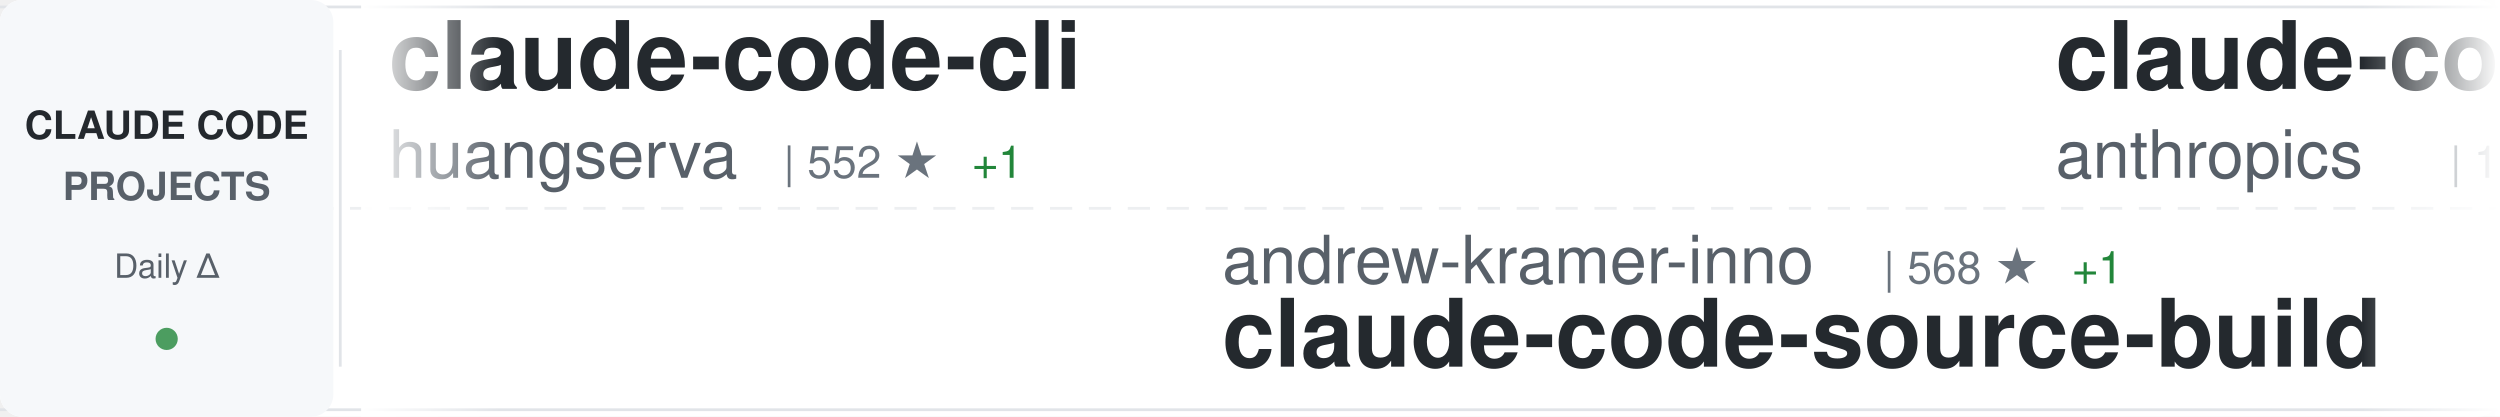
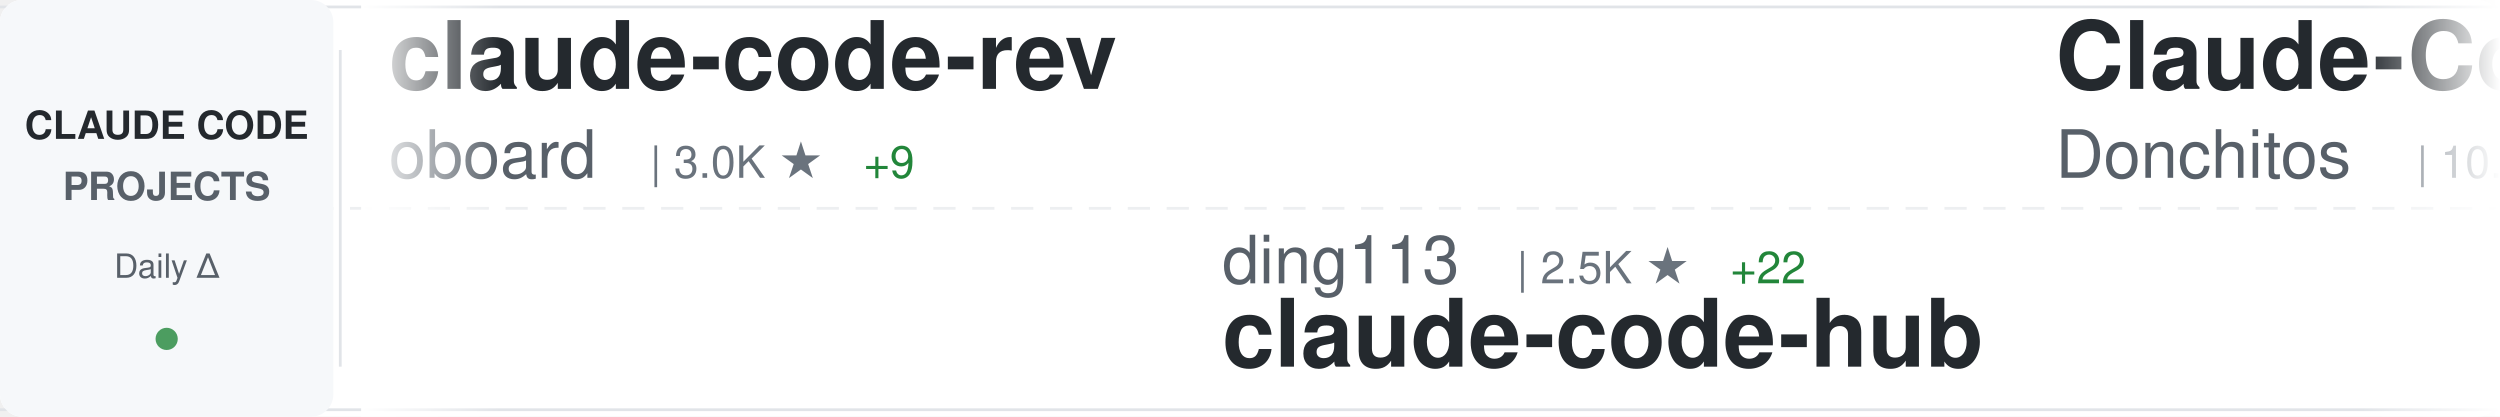
<svg xmlns="http://www.w3.org/2000/svg" width="900" height="150">
  <defs>
    <linearGradient id="awesomeLeftFade" x1="0%" y1="0%" x2="100%" y2="0%">
      <stop offset="0%" style="stop-color:#ffffff;stop-opacity:1" />
      <stop offset="100%" style="stop-color:#ffffff;stop-opacity:0" />
    </linearGradient>
    <linearGradient id="awesomeRightFade" x1="0%" y1="0%" x2="100%" y2="0%">
      <stop offset="0%" style="stop-color:#ffffff;stop-opacity:0" />
      <stop offset="100%" style="stop-color:#ffffff;stop-opacity:1" />
    </linearGradient>
  </defs>
  <rect width="900" height="150" fill="#ffffff" rx="8" />
  <rect x="0" y="2" width="900" height="1" fill="#e1e4e8" />
  <rect x="0" y="147" width="900" height="1" fill="#e1e4e8" />
  <line x1="0" y1="75" x2="900" y2="75" stroke="#e1e4e8" stroke-width="1" stroke-dasharray="8 6" opacity="0.6" />
  <rect x="0" y="0" width="120" height="150" fill="#f6f8fa" rx="8" />
  <text x="60" y="50" font-family="-apple-system, BlinkMacSystemFont, 'Segoe UI', Helvetica, Arial, sans-serif" font-size="14" font-weight="600" fill="#24292e" text-anchor="middle">CLAUDE CODE</text>
  <text x="60" y="72" font-family="-apple-system, BlinkMacSystemFont, 'Segoe UI', Helvetica, Arial, sans-serif" font-size="14" font-weight="600" fill="#586069" text-anchor="middle">PROJECTS</text>
  <text x="60" y="100" font-family="-apple-system, BlinkMacSystemFont, 'Segoe UI', Helvetica, Arial, sans-serif" font-size="12" font-weight="500" fill="#586069" text-anchor="middle">Daily Δ</text>
  <circle cx="60" cy="122" r="4" fill="#22863a" opacity="0.8" />
  <rect x="122" y="18" width="1" height="114" fill="#e1e4e8" />
  <clipPath id="awesomeTickerClip">
    <rect x="130" y="0" width="770" height="150" />
  </clipPath>
  <g clip-path="url(#awesomeTickerClip)">
    <g id="awesomeTickerItems">
      <animateTransform attributeName="transform" attributeType="XML" type="translate" from="0 0" to="-3000 0" dur="54s" repeatCount="indefinite" />
      <g transform="translate(0, 0)">
-         <text x="140" y="32" font-family="-apple-system, BlinkMacSystemFont, 'Segoe UI', Helvetica, Arial, sans-serif" font-size="34" font-weight="600" fill="#24292e">claude-code-cli</text>
-         <text x="140" y="64" font-family="-apple-system, BlinkMacSystemFont, 'Segoe UI', Helvetica, Arial, sans-serif" font-size="24" font-weight="400" fill="#586069">huangserva</text>
-         <text x="282" y="64" font-family="-apple-system, BlinkMacSystemFont, 'Segoe UI', Helvetica, Arial, sans-serif" font-size="16" font-weight="500" fill="#6a737d">| 552 ★</text>
-         <text x="350" y="64" font-family="-apple-system, BlinkMacSystemFont, 'Segoe UI', Helvetica, Arial, sans-serif" font-size="16" font-weight="500" fill="#22863a"> +1</text>
+         <text x="140" y="32" font-family="-apple-system, BlinkMacSystemFont, 'Segoe UI', Helvetica, Arial, sans-serif" font-size="34" font-weight="600" fill="#24292e">claude-code-rev</text>
+         <text x="140" y="64" font-family="-apple-system, BlinkMacSystemFont, 'Segoe UI', Helvetica, Arial, sans-serif" font-size="24" font-weight="400" fill="#586069">oboard</text>
+         <text x="234" y="64" font-family="-apple-system, BlinkMacSystemFont, 'Segoe UI', Helvetica, Arial, sans-serif" font-size="16" font-weight="500" fill="#6a737d">| 3.0K ★</text>
+         <text x="311" y="64" font-family="-apple-system, BlinkMacSystemFont, 'Segoe UI', Helvetica, Arial, sans-serif" font-size="16" font-weight="500" fill="#22863a"> +9</text>
      </g>
      <g transform="translate(300, 0)">
-         <text x="140" y="102" font-family="-apple-system, BlinkMacSystemFont, 'Segoe UI', Helvetica, Arial, sans-serif" font-size="24" font-weight="400" fill="#586069">andrew-kramer-inno</text>
-         <text x="378" y="102" font-family="-apple-system, BlinkMacSystemFont, 'Segoe UI', Helvetica, Arial, sans-serif" font-size="16" font-weight="500" fill="#6a737d">| 568 ★</text>
-         <text x="446" y="102" font-family="-apple-system, BlinkMacSystemFont, 'Segoe UI', Helvetica, Arial, sans-serif" font-size="16" font-weight="500" fill="#22863a"> +1</text>
-         <text x="140" y="132" font-family="-apple-system, BlinkMacSystemFont, 'Segoe UI', Helvetica, Arial, sans-serif" font-size="34" font-weight="600" fill="#24292e">claude-code-source-build</text>
+         <text x="140" y="102" font-family="-apple-system, BlinkMacSystemFont, 'Segoe UI', Helvetica, Arial, sans-serif" font-size="24" font-weight="400" fill="#586069">ding113</text>
+         <text x="246" y="102" font-family="-apple-system, BlinkMacSystemFont, 'Segoe UI', Helvetica, Arial, sans-serif" font-size="16" font-weight="500" fill="#6a737d">| 2.5K ★</text>
+         <text x="323" y="102" font-family="-apple-system, BlinkMacSystemFont, 'Segoe UI', Helvetica, Arial, sans-serif" font-size="16" font-weight="500" fill="#22863a"> +22</text>
+         <text x="140" y="132" font-family="-apple-system, BlinkMacSystemFont, 'Segoe UI', Helvetica, Arial, sans-serif" font-size="34" font-weight="600" fill="#24292e">claude-code-hub</text>
      </g>
      <g transform="translate(600, 0)">
-         <text x="140" y="32" font-family="-apple-system, BlinkMacSystemFont, 'Segoe UI', Helvetica, Arial, sans-serif" font-size="34" font-weight="600" fill="#24292e">claude-code</text>
-         <text x="140" y="64" font-family="-apple-system, BlinkMacSystemFont, 'Segoe UI', Helvetica, Arial, sans-serif" font-size="24" font-weight="400" fill="#586069">anthropics</text>
-         <text x="282" y="64" font-family="-apple-system, BlinkMacSystemFont, 'Segoe UI', Helvetica, Arial, sans-serif" font-size="16" font-weight="500" fill="#6a737d">| 114.4K ★</text>
-         <text x="377" y="64" font-family="-apple-system, BlinkMacSystemFont, 'Segoe UI', Helvetica, Arial, sans-serif" font-size="16" font-weight="500" fill="#22863a"> +488</text>
+         <text x="140" y="32" font-family="-apple-system, BlinkMacSystemFont, 'Segoe UI', Helvetica, Arial, sans-serif" font-size="34" font-weight="600" fill="#24292e">Claude-Code-Game-Studios</text>
+         <text x="140" y="64" font-family="-apple-system, BlinkMacSystemFont, 'Segoe UI', Helvetica, Arial, sans-serif" font-size="24" font-weight="400" fill="#586069">Donchitos</text>
+         <text x="270" y="64" font-family="-apple-system, BlinkMacSystemFont, 'Segoe UI', Helvetica, Arial, sans-serif" font-size="16" font-weight="500" fill="#6a737d">| 10.8K ★</text>
+         <text x="356" y="64" font-family="-apple-system, BlinkMacSystemFont, 'Segoe UI', Helvetica, Arial, sans-serif" font-size="16" font-weight="500" fill="#22863a"> +1.2K</text>
      </g>
      <g transform="translate(900, 0)">
-         <text x="140" y="102" font-family="-apple-system, BlinkMacSystemFont, 'Segoe UI', Helvetica, Arial, sans-serif" font-size="24" font-weight="400" fill="#586069">hangsman</text>
-         <text x="258" y="102" font-family="-apple-system, BlinkMacSystemFont, 'Segoe UI', Helvetica, Arial, sans-serif" font-size="16" font-weight="500" fill="#6a737d">| 753 ★</text>
-         <text x="326" y="102" font-family="-apple-system, BlinkMacSystemFont, 'Segoe UI', Helvetica, Arial, sans-serif" font-size="16" font-weight="500" fill="#22863a"> +1</text>
-         <text x="140" y="132" font-family="-apple-system, BlinkMacSystemFont, 'Segoe UI', Helvetica, Arial, sans-serif" font-size="34" font-weight="600" fill="#24292e">claude-code-source</text>
+         <text x="140" y="102" font-family="-apple-system, BlinkMacSystemFont, 'Segoe UI', Helvetica, Arial, sans-serif" font-size="24" font-weight="400" fill="#586069">diet103</text>
+         <text x="246" y="102" font-family="-apple-system, BlinkMacSystemFont, 'Segoe UI', Helvetica, Arial, sans-serif" font-size="16" font-weight="500" fill="#6a737d">| 9.5K ★</text>
+         <text x="323" y="102" font-family="-apple-system, BlinkMacSystemFont, 'Segoe UI', Helvetica, Arial, sans-serif" font-size="16" font-weight="500" fill="#22863a"> +8</text>
+         <text x="140" y="132" font-family="-apple-system, BlinkMacSystemFont, 'Segoe UI', Helvetica, Arial, sans-serif" font-size="34" font-weight="600" fill="#24292e">claude-code-infrastructu...</text>
      </g>
      <g transform="translate(1200, 0)">
-         <text x="140" y="32" font-family="-apple-system, BlinkMacSystemFont, 'Segoe UI', Helvetica, Arial, sans-serif" font-size="34" font-weight="600" fill="#24292e">claude-code-source</text>
-         <text x="140" y="64" font-family="-apple-system, BlinkMacSystemFont, 'Segoe UI', Helvetica, Arial, sans-serif" font-size="24" font-weight="400" fill="#586069">JrCx7scC</text>
-         <text x="258" y="64" font-family="-apple-system, BlinkMacSystemFont, 'Segoe UI', Helvetica, Arial, sans-serif" font-size="16" font-weight="500" fill="#6a737d">| 341 ★</text>
-         <text x="326" y="64" font-family="-apple-system, BlinkMacSystemFont, 'Segoe UI', Helvetica, Arial, sans-serif" font-size="16" font-weight="500" fill="#22863a"> +2</text>
+         <text x="140" y="32" font-family="-apple-system, BlinkMacSystemFont, 'Segoe UI', Helvetica, Arial, sans-serif" font-size="34" font-weight="600" fill="#24292e">Claude-Code-Usage-Monito...</text>
+         <text x="140" y="64" font-family="-apple-system, BlinkMacSystemFont, 'Segoe UI', Helvetica, Arial, sans-serif" font-size="24" font-weight="400" fill="#586069">Maciek-roboblog</text>
+         <text x="342" y="64" font-family="-apple-system, BlinkMacSystemFont, 'Segoe UI', Helvetica, Arial, sans-serif" font-size="16" font-weight="500" fill="#6a737d">| 7.6K ★</text>
+         <text x="419" y="64" font-family="-apple-system, BlinkMacSystemFont, 'Segoe UI', Helvetica, Arial, sans-serif" font-size="16" font-weight="500" fill="#22863a"> +19</text>
      </g>
      <g transform="translate(1500, 0)">
-         <text x="140" y="102" font-family="-apple-system, BlinkMacSystemFont, 'Segoe UI', Helvetica, Arial, sans-serif" font-size="24" font-weight="400" fill="#586069">rohitg00</text>
-         <text x="258" y="102" font-family="-apple-system, BlinkMacSystemFont, 'Segoe UI', Helvetica, Arial, sans-serif" font-size="16" font-weight="500" fill="#6a737d">| 1.3K ★</text>
-         <text x="335" y="102" font-family="-apple-system, BlinkMacSystemFont, 'Segoe UI', Helvetica, Arial, sans-serif" font-size="16" font-weight="500" fill="#22863a"> +22</text>
-         <text x="140" y="132" font-family="-apple-system, BlinkMacSystemFont, 'Segoe UI', Helvetica, Arial, sans-serif" font-size="34" font-weight="600" fill="#24292e">awesome-claude-code-tool...</text>
+         <text x="140" y="102" font-family="-apple-system, BlinkMacSystemFont, 'Segoe UI', Helvetica, Arial, sans-serif" font-size="24" font-weight="400" fill="#586069">AICoderTudou</text>
+         <text x="306" y="102" font-family="-apple-system, BlinkMacSystemFont, 'Segoe UI', Helvetica, Arial, sans-serif" font-size="16" font-weight="500" fill="#6a737d">| 482 ★</text>
+         <text x="374" y="102" font-family="-apple-system, BlinkMacSystemFont, 'Segoe UI', Helvetica, Arial, sans-serif" font-size="16" font-weight="500" fill="#22863a"> +2</text>
+         <text x="140" y="132" font-family="-apple-system, BlinkMacSystemFont, 'Segoe UI', Helvetica, Arial, sans-serif" font-size="34" font-weight="600" fill="#24292e">claude-code-tudou</text>
      </g>
      <g transform="translate(1800, 0)">
        <text x="140" y="32" font-family="-apple-system, BlinkMacSystemFont, 'Segoe UI', Helvetica, Arial, sans-serif" font-size="34" font-weight="600" fill="#24292e">claude-code</text>
-         <text x="140" y="64" font-family="-apple-system, BlinkMacSystemFont, 'Segoe UI', Helvetica, Arial, sans-serif" font-size="24" font-weight="400" fill="#586069">xorespesp</text>
-         <text x="270" y="64" font-family="-apple-system, BlinkMacSystemFont, 'Segoe UI', Helvetica, Arial, sans-serif" font-size="16" font-weight="500" fill="#6a737d">| 214 ★</text>
-         <text x="338" y="64" font-family="-apple-system, BlinkMacSystemFont, 'Segoe UI', Helvetica, Arial, sans-serif" font-size="16" font-weight="500" fill="#22863a"> +2</text>
+         <text x="140" y="64" font-family="-apple-system, BlinkMacSystemFont, 'Segoe UI', Helvetica, Arial, sans-serif" font-size="24" font-weight="400" fill="#586069">alex000kim</text>
+         <text x="282" y="64" font-family="-apple-system, BlinkMacSystemFont, 'Segoe UI', Helvetica, Arial, sans-serif" font-size="16" font-weight="500" fill="#6a737d">| 213 ★</text>
      </g>
      <g transform="translate(2100, 0)">
-         <text x="140" y="102" font-family="-apple-system, BlinkMacSystemFont, 'Segoe UI', Helvetica, Arial, sans-serif" font-size="24" font-weight="400" fill="#586069">carlvellotti</text>
-         <text x="306" y="102" font-family="-apple-system, BlinkMacSystemFont, 'Segoe UI', Helvetica, Arial, sans-serif" font-size="16" font-weight="500" fill="#6a737d">| 1.9K ★</text>
-         <text x="383" y="102" font-family="-apple-system, BlinkMacSystemFont, 'Segoe UI', Helvetica, Arial, sans-serif" font-size="16" font-weight="500" fill="#22863a"> +9</text>
-         <text x="140" y="132" font-family="-apple-system, BlinkMacSystemFont, 'Segoe UI', Helvetica, Arial, sans-serif" font-size="34" font-weight="600" fill="#24292e">claude-code-pm-course</text>
+         <text x="140" y="102" font-family="-apple-system, BlinkMacSystemFont, 'Segoe UI', Helvetica, Arial, sans-serif" font-size="24" font-weight="400" fill="#586069">liuup</text>
+         <text x="222" y="102" font-family="-apple-system, BlinkMacSystemFont, 'Segoe UI', Helvetica, Arial, sans-serif" font-size="16" font-weight="500" fill="#6a737d">| 1.7K ★</text>
+         <text x="299" y="102" font-family="-apple-system, BlinkMacSystemFont, 'Segoe UI', Helvetica, Arial, sans-serif" font-size="16" font-weight="500" fill="#22863a"> +65</text>
+         <text x="140" y="132" font-family="-apple-system, BlinkMacSystemFont, 'Segoe UI', Helvetica, Arial, sans-serif" font-size="34" font-weight="600" fill="#24292e">claude-code-analysis</text>
      </g>
      <g transform="translate(2400, 0)">
-         <text x="140" y="32" font-family="-apple-system, BlinkMacSystemFont, 'Segoe UI', Helvetica, Arial, sans-serif" font-size="34" font-weight="600" fill="#24292e">sc-claude-code-files</text>
-         <text x="140" y="64" font-family="-apple-system, BlinkMacSystemFont, 'Segoe UI', Helvetica, Arial, sans-serif" font-size="24" font-weight="400" fill="#586069">https-deeplearning-ai</text>
-         <text x="414" y="64" font-family="-apple-system, BlinkMacSystemFont, 'Segoe UI', Helvetica, Arial, sans-serif" font-size="16" font-weight="500" fill="#6a737d">| 485 ★</text>
+         <text x="140" y="32" font-family="-apple-system, BlinkMacSystemFont, 'Segoe UI', Helvetica, Arial, sans-serif" font-size="34" font-weight="600" fill="#24292e">claude-code</text>
+         <text x="140" y="64" font-family="-apple-system, BlinkMacSystemFont, 'Segoe UI', Helvetica, Arial, sans-serif" font-size="24" font-weight="400" fill="#586069">freestylefly</text>
+         <text x="306" y="64" font-family="-apple-system, BlinkMacSystemFont, 'Segoe UI', Helvetica, Arial, sans-serif" font-size="16" font-weight="500" fill="#6a737d">| 121 ★</text>
+         <text x="374" y="64" font-family="-apple-system, BlinkMacSystemFont, 'Segoe UI', Helvetica, Arial, sans-serif" font-size="16" font-weight="500" fill="#22863a"> +1</text>
      </g>
      <g transform="translate(2700, 0)">
-         <text x="140" y="102" font-family="-apple-system, BlinkMacSystemFont, 'Segoe UI', Helvetica, Arial, sans-serif" font-size="24" font-weight="400" fill="#586069">VoltAgent</text>
-         <text x="270" y="102" font-family="-apple-system, BlinkMacSystemFont, 'Segoe UI', Helvetica, Arial, sans-serif" font-size="16" font-weight="500" fill="#6a737d">| 17.4K ★</text>
-         <text x="356" y="102" font-family="-apple-system, BlinkMacSystemFont, 'Segoe UI', Helvetica, Arial, sans-serif" font-size="16" font-weight="500" fill="#22863a"> +99</text>
-         <text x="140" y="132" font-family="-apple-system, BlinkMacSystemFont, 'Segoe UI', Helvetica, Arial, sans-serif" font-size="34" font-weight="600" fill="#24292e">awesome-claude-code-suba...</text>
+         <text x="140" y="102" font-family="-apple-system, BlinkMacSystemFont, 'Segoe UI', Helvetica, Arial, sans-serif" font-size="24" font-weight="400" fill="#586069">ghuntley</text>
+         <text x="258" y="102" font-family="-apple-system, BlinkMacSystemFont, 'Segoe UI', Helvetica, Arial, sans-serif" font-size="16" font-weight="500" fill="#6a737d">| 972 ★</text>
+         <text x="326" y="102" font-family="-apple-system, BlinkMacSystemFont, 'Segoe UI', Helvetica, Arial, sans-serif" font-size="16" font-weight="500" fill="#22863a"> +1</text>
+         <text x="140" y="132" font-family="-apple-system, BlinkMacSystemFont, 'Segoe UI', Helvetica, Arial, sans-serif" font-size="34" font-weight="600" fill="#24292e">claude-code-source-code-...</text>
      </g>
      <g transform="translate(3000, 0)">
-         <text x="140" y="32" font-family="-apple-system, BlinkMacSystemFont, 'Segoe UI', Helvetica, Arial, sans-serif" font-size="34" font-weight="600" fill="#24292e">claude-code-cli</text>
-         <text x="140" y="64" font-family="-apple-system, BlinkMacSystemFont, 'Segoe UI', Helvetica, Arial, sans-serif" font-size="24" font-weight="400" fill="#586069">huangserva</text>
-         <text x="282" y="64" font-family="-apple-system, BlinkMacSystemFont, 'Segoe UI', Helvetica, Arial, sans-serif" font-size="16" font-weight="500" fill="#6a737d">| 552 ★</text>
-         <text x="350" y="64" font-family="-apple-system, BlinkMacSystemFont, 'Segoe UI', Helvetica, Arial, sans-serif" font-size="16" font-weight="500" fill="#22863a"> +1</text>
+         <text x="140" y="32" font-family="-apple-system, BlinkMacSystemFont, 'Segoe UI', Helvetica, Arial, sans-serif" font-size="34" font-weight="600" fill="#24292e">claude-code-rev</text>
+         <text x="140" y="64" font-family="-apple-system, BlinkMacSystemFont, 'Segoe UI', Helvetica, Arial, sans-serif" font-size="24" font-weight="400" fill="#586069">oboard</text>
+         <text x="234" y="64" font-family="-apple-system, BlinkMacSystemFont, 'Segoe UI', Helvetica, Arial, sans-serif" font-size="16" font-weight="500" fill="#6a737d">| 3.0K ★</text>
+         <text x="311" y="64" font-family="-apple-system, BlinkMacSystemFont, 'Segoe UI', Helvetica, Arial, sans-serif" font-size="16" font-weight="500" fill="#22863a"> +9</text>
      </g>
      <g transform="translate(3300, 0)">
-         <text x="140" y="102" font-family="-apple-system, BlinkMacSystemFont, 'Segoe UI', Helvetica, Arial, sans-serif" font-size="24" font-weight="400" fill="#586069">andrew-kramer-inno</text>
-         <text x="378" y="102" font-family="-apple-system, BlinkMacSystemFont, 'Segoe UI', Helvetica, Arial, sans-serif" font-size="16" font-weight="500" fill="#6a737d">| 568 ★</text>
-         <text x="446" y="102" font-family="-apple-system, BlinkMacSystemFont, 'Segoe UI', Helvetica, Arial, sans-serif" font-size="16" font-weight="500" fill="#22863a"> +1</text>
-         <text x="140" y="132" font-family="-apple-system, BlinkMacSystemFont, 'Segoe UI', Helvetica, Arial, sans-serif" font-size="34" font-weight="600" fill="#24292e">claude-code-source-build</text>
+         <text x="140" y="102" font-family="-apple-system, BlinkMacSystemFont, 'Segoe UI', Helvetica, Arial, sans-serif" font-size="24" font-weight="400" fill="#586069">ding113</text>
+         <text x="246" y="102" font-family="-apple-system, BlinkMacSystemFont, 'Segoe UI', Helvetica, Arial, sans-serif" font-size="16" font-weight="500" fill="#6a737d">| 2.5K ★</text>
+         <text x="323" y="102" font-family="-apple-system, BlinkMacSystemFont, 'Segoe UI', Helvetica, Arial, sans-serif" font-size="16" font-weight="500" fill="#22863a"> +22</text>
+         <text x="140" y="132" font-family="-apple-system, BlinkMacSystemFont, 'Segoe UI', Helvetica, Arial, sans-serif" font-size="34" font-weight="600" fill="#24292e">claude-code-hub</text>
      </g>
      <g transform="translate(3600, 0)">
-         <text x="140" y="32" font-family="-apple-system, BlinkMacSystemFont, 'Segoe UI', Helvetica, Arial, sans-serif" font-size="34" font-weight="600" fill="#24292e">claude-code</text>
-         <text x="140" y="64" font-family="-apple-system, BlinkMacSystemFont, 'Segoe UI', Helvetica, Arial, sans-serif" font-size="24" font-weight="400" fill="#586069">anthropics</text>
-         <text x="282" y="64" font-family="-apple-system, BlinkMacSystemFont, 'Segoe UI', Helvetica, Arial, sans-serif" font-size="16" font-weight="500" fill="#6a737d">| 114.4K ★</text>
-         <text x="377" y="64" font-family="-apple-system, BlinkMacSystemFont, 'Segoe UI', Helvetica, Arial, sans-serif" font-size="16" font-weight="500" fill="#22863a"> +488</text>
+         <text x="140" y="32" font-family="-apple-system, BlinkMacSystemFont, 'Segoe UI', Helvetica, Arial, sans-serif" font-size="34" font-weight="600" fill="#24292e">Claude-Code-Game-Studios</text>
+         <text x="140" y="64" font-family="-apple-system, BlinkMacSystemFont, 'Segoe UI', Helvetica, Arial, sans-serif" font-size="24" font-weight="400" fill="#586069">Donchitos</text>
+         <text x="270" y="64" font-family="-apple-system, BlinkMacSystemFont, 'Segoe UI', Helvetica, Arial, sans-serif" font-size="16" font-weight="500" fill="#6a737d">| 10.8K ★</text>
+         <text x="356" y="64" font-family="-apple-system, BlinkMacSystemFont, 'Segoe UI', Helvetica, Arial, sans-serif" font-size="16" font-weight="500" fill="#22863a"> +1.2K</text>
      </g>
      <g transform="translate(3900, 0)">
-         <text x="140" y="102" font-family="-apple-system, BlinkMacSystemFont, 'Segoe UI', Helvetica, Arial, sans-serif" font-size="24" font-weight="400" fill="#586069">hangsman</text>
-         <text x="258" y="102" font-family="-apple-system, BlinkMacSystemFont, 'Segoe UI', Helvetica, Arial, sans-serif" font-size="16" font-weight="500" fill="#6a737d">| 753 ★</text>
-         <text x="326" y="102" font-family="-apple-system, BlinkMacSystemFont, 'Segoe UI', Helvetica, Arial, sans-serif" font-size="16" font-weight="500" fill="#22863a"> +1</text>
-         <text x="140" y="132" font-family="-apple-system, BlinkMacSystemFont, 'Segoe UI', Helvetica, Arial, sans-serif" font-size="34" font-weight="600" fill="#24292e">claude-code-source</text>
+         <text x="140" y="102" font-family="-apple-system, BlinkMacSystemFont, 'Segoe UI', Helvetica, Arial, sans-serif" font-size="24" font-weight="400" fill="#586069">diet103</text>
+         <text x="246" y="102" font-family="-apple-system, BlinkMacSystemFont, 'Segoe UI', Helvetica, Arial, sans-serif" font-size="16" font-weight="500" fill="#6a737d">| 9.5K ★</text>
+         <text x="323" y="102" font-family="-apple-system, BlinkMacSystemFont, 'Segoe UI', Helvetica, Arial, sans-serif" font-size="16" font-weight="500" fill="#22863a"> +8</text>
+         <text x="140" y="132" font-family="-apple-system, BlinkMacSystemFont, 'Segoe UI', Helvetica, Arial, sans-serif" font-size="34" font-weight="600" fill="#24292e">claude-code-infrastructu...</text>
      </g>
    </g>
  </g>
  <rect x="130" y="0" width="50" height="150" fill="url(#awesomeLeftFade)" />
  <rect x="850" y="0" width="50" height="150" fill="url(#awesomeRightFade)" />
</svg>
